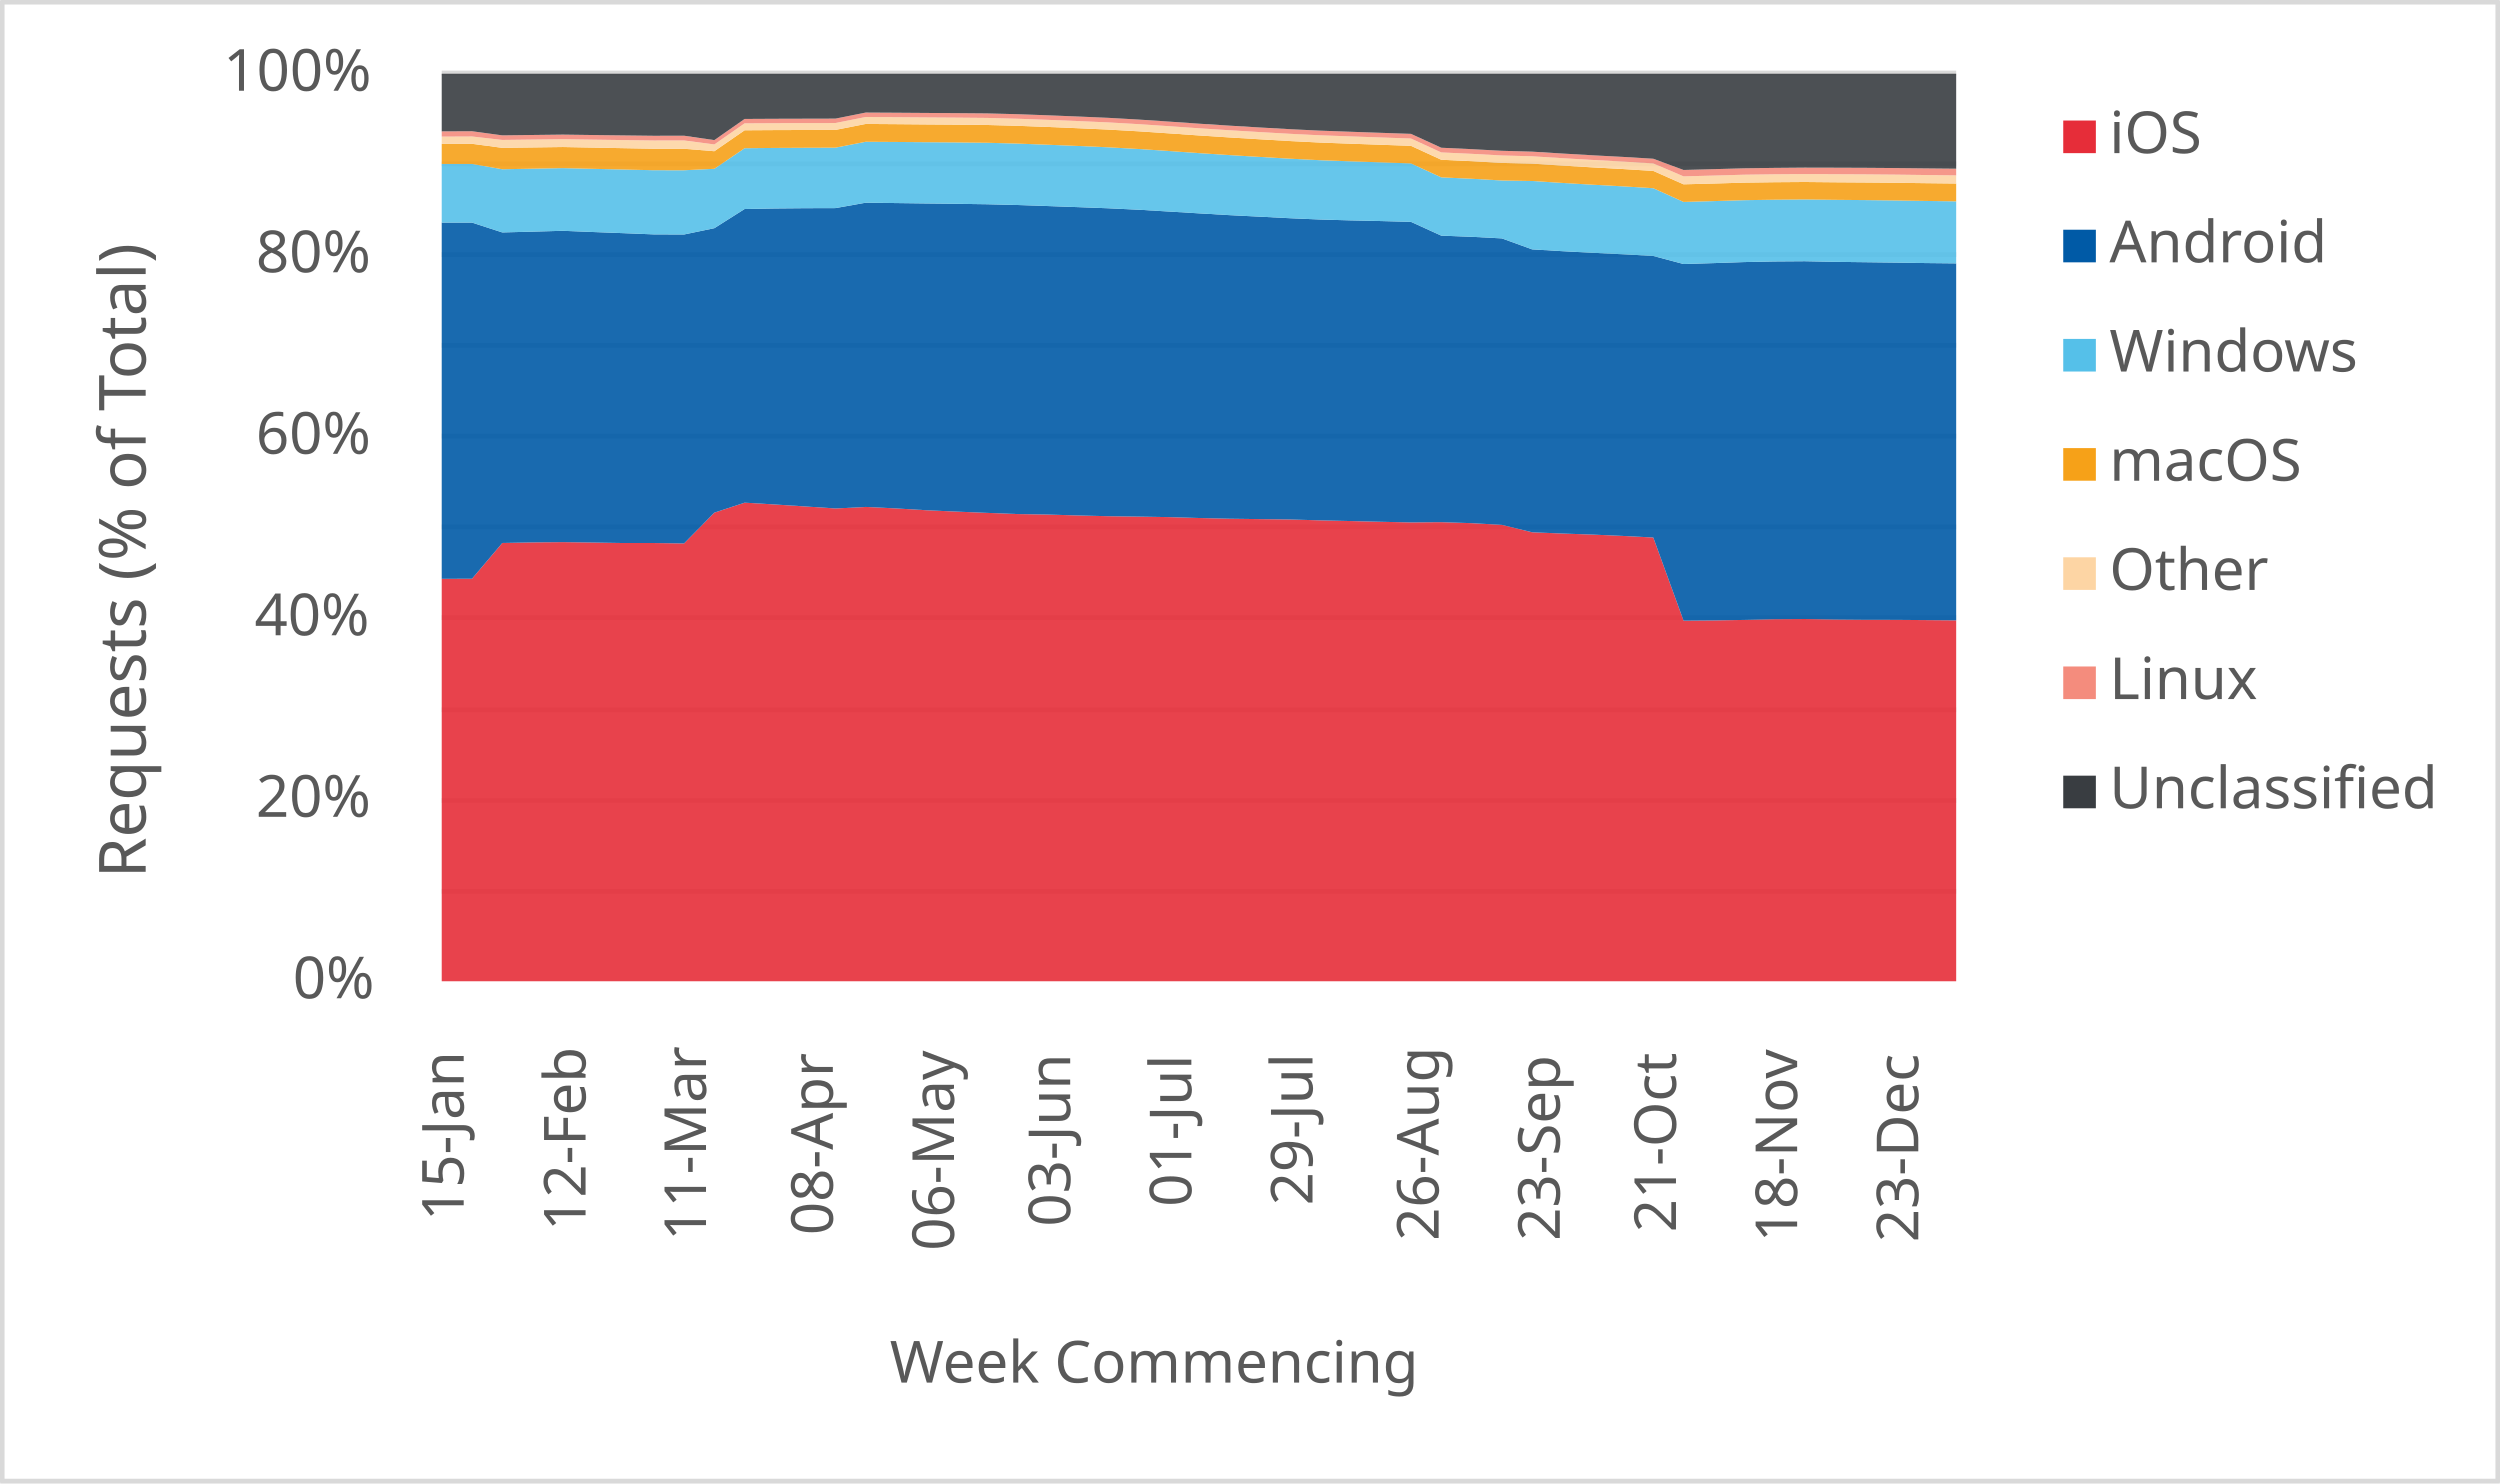
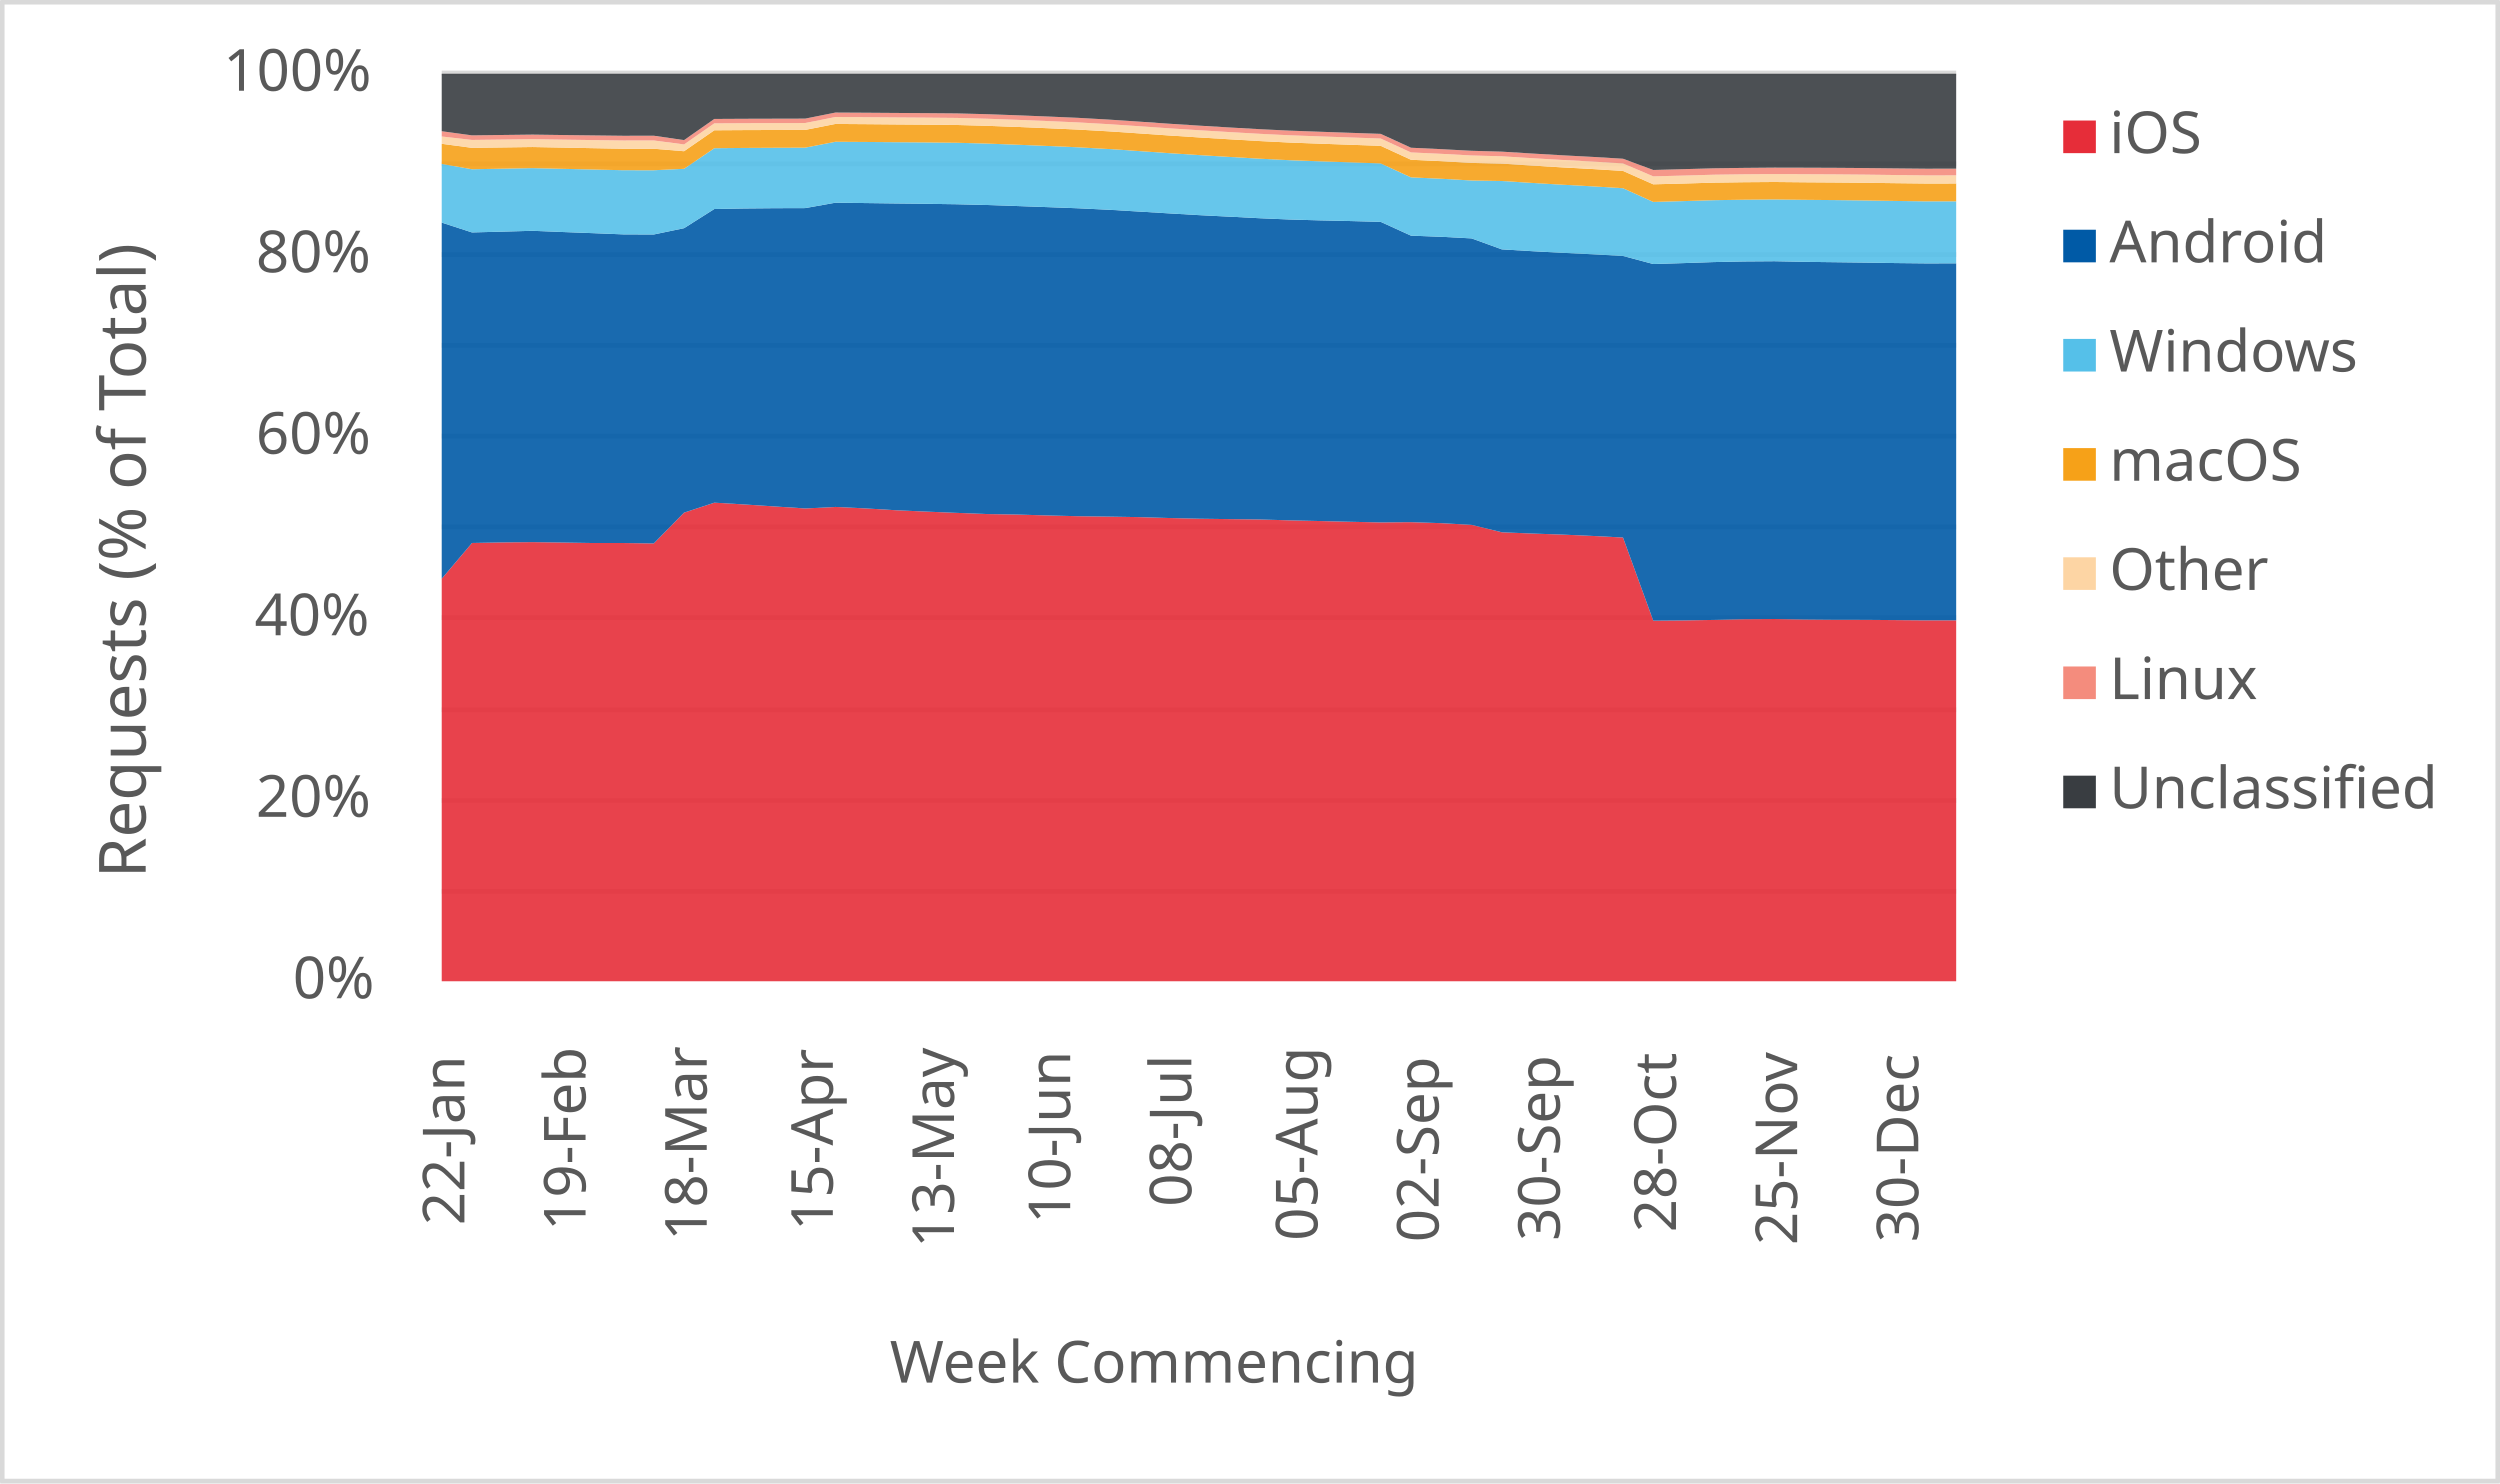
<svg xmlns="http://www.w3.org/2000/svg" width="1763" height="1046" xml:space="preserve" overflow="hidden">
  <defs>
    <clipPath id="clip0">
      <rect x="2917" y="346" width="1763" height="1046" />
    </clipPath>
  </defs>
  <g clip-path="url(#clip0)" transform="translate(-2917 -346)">
    <rect x="2918" y="347" width="1760" height="1043" fill="#FFFFFF" />
    <g>
      <path d="    M3228.5 974.532 4296.5 974.532    M3228.5 910.53 4296.5 910.53    M3228.5 846.528 4296.5 846.528    M3228.5 781.526 4296.5 781.526    M3228.5 717.524 4296.5 717.524    M3228.5 653.522 4296.5 653.522    M3228.5 589.52 4296.5 589.52    M3228.5 525.517 4296.5 525.517    M3228.5 461.515 4296.5 461.515    M3228.5 397.5 4296.5 397.5" stroke="#D9D9D9" stroke-width="3.438" stroke-linejoin="round" stroke-miterlimit="10" fill="none" />
    </g>
    <g>
      <path d="M 1038.5 4296.5 1038.5" stroke="#D9D9D9" stroke-width="3.438" stroke-linejoin="round" stroke-miterlimit="10" fill="none" fill-rule="evenodd" />
    </g>
    <g>
-       <text fill="#595959" font-family="Verdana,sans-serif" font-weight="400" font-size="41" transform="matrix(6.12323e-17 -1 1 6.12323e-17 3244 1207)">15-Jan</text>
+       <text fill="#595959" font-family="Verdana,sans-serif" font-weight="400" font-size="41" transform="matrix(6.12323e-17 -1 1 6.12323e-17 3244.5 1210)">22-Jan</text>
    </g>
    <g>
-       <text fill="#595959" font-family="Verdana,sans-serif" font-weight="400" font-size="41" transform="matrix(6.12323e-17 -1 1 6.12323e-17 3329.94 1214)">12-Feb</text>
+       <text fill="#595959" font-family="Verdana,sans-serif" font-weight="400" font-size="41" transform="matrix(6.12323e-17 -1 1 6.12323e-17 3329.94 1214)">19-Feb</text>
    </g>
    <g>
-       <text fill="#595959" font-family="Verdana,sans-serif" font-weight="400" font-size="41" transform="matrix(6.12323e-17 -1 1 6.12323e-17 3414.88 1221)">11-Mar</text>
+       <text fill="#595959" font-family="Verdana,sans-serif" font-weight="400" font-size="41" transform="matrix(6.12323e-17 -1 1 6.12323e-17 3415.38 1221)">18-Mar</text>
    </g>
    <g>
-       <text fill="#595959" font-family="Verdana,sans-serif" font-weight="400" font-size="41" transform="matrix(6.12323e-17 -1 1 6.12323e-17 3504.32 1217)">08-Apr</text>
+       <text fill="#595959" font-family="Verdana,sans-serif" font-weight="400" font-size="41" transform="matrix(6.12323e-17 -1 1 6.12323e-17 3504.32 1214)">15-Apr</text>
    </g>
    <g>
-       <text fill="#595959" font-family="Verdana,sans-serif" font-weight="400" font-size="41" transform="matrix(6.12323e-17 -1 1 6.12323e-17 3589.76 1228)">06-May</text>
+       <text fill="#595959" font-family="Verdana,sans-serif" font-weight="400" font-size="41" transform="matrix(6.12323e-17 -1 1 6.12323e-17 3589.76 1226)">13-May</text>
    </g>
    <g>
-       <text fill="#595959" font-family="Verdana,sans-serif" font-weight="400" font-size="41" transform="matrix(6.12323e-17 -1 1 6.12323e-17 3671.7 1211)">03-Jun</text>
+       <text fill="#595959" font-family="Verdana,sans-serif" font-weight="400" font-size="41" transform="matrix(6.12323e-17 -1 1 6.12323e-17 3671.7 1209)">10-Jun</text>
    </g>
    <g>
-       <text fill="#595959" font-family="Verdana,sans-serif" font-weight="400" font-size="41" transform="matrix(6.12323e-17 -1 1 6.12323e-17 3757.14 1197)">01-Jul</text>
+       <text fill="#595959" font-family="Verdana,sans-serif" font-weight="400" font-size="41" transform="matrix(6.12323e-17 -1 1 6.12323e-17 3757.14 1197)">08-Jul</text>
    </g>
    <g>
-       <text fill="#595959" font-family="Verdana,sans-serif" font-weight="400" font-size="41" transform="matrix(6.12323e-17 -1 1 6.12323e-17 3842.58 1196)">29-Jul</text>
+       <text fill="#595959" font-family="Verdana,sans-serif" font-weight="400" font-size="41" transform="matrix(6.12323e-17 -1 1 6.12323e-17 3846.08 1221)">05-Aug</text>
    </g>
    <g>
-       <text fill="#595959" font-family="Verdana,sans-serif" font-weight="400" font-size="41" transform="matrix(6.12323e-17 -1 1 6.12323e-17 3931.52 1221)">26-Aug</text>
+       <text fill="#595959" font-family="Verdana,sans-serif" font-weight="400" font-size="41" transform="matrix(6.12323e-17 -1 1 6.12323e-17 3931.52 1222)">02-Sep</text>
    </g>
    <g>
-       <text fill="#595959" font-family="Verdana,sans-serif" font-weight="400" font-size="41" transform="matrix(6.12323e-17 -1 1 6.12323e-17 4016.96 1221)">23-Sep</text>
+       <text fill="#595959" font-family="Verdana,sans-serif" font-weight="400" font-size="41" transform="matrix(6.12323e-17 -1 1 6.12323e-17 4016.96 1221)">30-Sep</text>
    </g>
    <g>
-       <text fill="#595959" font-family="Verdana,sans-serif" font-weight="400" font-size="41" transform="matrix(6.12323e-17 -1 1 6.12323e-17 4098.9 1215)">21-Oct</text>
+       <text fill="#595959" font-family="Verdana,sans-serif" font-weight="400" font-size="41" transform="matrix(6.12323e-17 -1 1 6.12323e-17 4098.9 1215)">28-Oct</text>
    </g>
    <g>
-       <text fill="#595959" font-family="Verdana,sans-serif" font-weight="400" font-size="41" transform="matrix(6.12323e-17 -1 1 6.12323e-17 4184.34 1222)">18-Nov</text>
+       <text fill="#595959" font-family="Verdana,sans-serif" font-weight="400" font-size="41" transform="matrix(6.12323e-17 -1 1 6.12323e-17 4184.34 1224)">25-Nov</text>
    </g>
    <g>
-       <text fill="#595959" font-family="Verdana,sans-serif" font-weight="400" font-size="41" transform="matrix(6.12323e-17 -1 1 6.12323e-17 4269.78 1222)">23-Dec</text>
+       <text fill="#595959" font-family="Verdana,sans-serif" font-weight="400" font-size="41" transform="matrix(6.12323e-17 -1 1 6.12323e-17 4269.78 1222)">30-Dec</text>
    </g>
    <g>
      <text fill="#595959" font-family="Verdana,sans-serif" font-weight="400" font-size="41" transform="matrix(1 0 0 1 3123.5 1050)">0%</text>
    </g>
    <g>
      <text fill="#595959" font-family="Verdana,sans-serif" font-weight="400" font-size="41" transform="matrix(1 0 0 1 3097.5 922)">20%</text>
    </g>
    <g>
      <text fill="#595959" font-family="Verdana,sans-serif" font-weight="400" font-size="41" transform="matrix(1 0 0 1 3096.5 794)">40%</text>
    </g>
    <g>
      <text fill="#595959" font-family="Verdana,sans-serif" font-weight="400" font-size="41" transform="matrix(1 0 0 1 3097.5 666)">60%</text>
    </g>
    <g>
      <text fill="#595959" font-family="Verdana,sans-serif" font-weight="400" font-size="41" transform="matrix(1 0 0 1 3097.5 538)">80%</text>
    </g>
    <g>
      <text fill="#595959" font-family="Verdana,sans-serif" font-weight="400" font-size="41" transform="matrix(1 0 0 1 3074.5 410)">100%</text>
    </g>
    <g>
      <text fill="#595959" font-family="Verdana,sans-serif" font-weight="400" font-size="41" transform="matrix(1 0 0 1 3544.5 1321)">Week Commencing</text>
    </g>
    <g>
      <text fill="#595959" font-family="Verdana,sans-serif" font-weight="400" font-size="46" transform="matrix(6.12323e-17 -1 1 6.12323e-17 3019.73 965.25)">Requests (% of Total)</text>
    </g>
    <rect x="2918.5" y="347.5" width="1760" height="1043" stroke="#D9D9D9" stroke-width="3.438" stroke-linejoin="round" stroke-miterlimit="10" fill="none" />
    <g>
-       <path d="M3228.5 1038 3249.86 1038 3271.22 1038 3292.58 1038 3313.94 1038 3335.3 1038 3356.66 1038 3378.02 1038 3399.38 1038 3420.74 1038 3442.1 1038 3463.46 1038 3484.82 1038 3506.18 1038 3527.54 1038 3548.9 1038 3570.26 1038 3591.62 1038 3612.98 1038 3634.34 1038 3655.7 1038 3677.06 1038 3698.42 1038 3719.78 1038 3741.14 1038 3762.5 1038 3783.86 1038 3805.22 1038 3826.58 1038 3847.94 1038 3869.3 1038 3890.66 1038 3912.02 1038 3933.38 1038 3954.74 1038 3976.1 1038 3997.46 1038 4018.82 1038 4040.18 1038 4061.54 1038 4082.9 1038 4104.26 1038 4125.62 1038 4146.98 1038 4168.34 1038 4189.7 1038 4211.06 1038 4232.42 1038 4253.78 1038 4275.14 1038 4296.5 1038 4296.5 783.484 4275.14 783.292 4253.78 783.11 4232.42 783.087 4211.06 782.9 4189.7 782.528 4168.34 782.675 4146.98 783.168 4125.62 783.528 4104.26 783.717 4082.9 725.058 4061.54 723.964 4040.18 722.996 4018.82 722.25 3997.46 721.367 3976.1 716.135 3954.74 714.932 3933.38 714.226 3912.02 714.411 3890.66 713.959 3869.3 713.439 3847.94 712.953 3826.58 712.324 3805.22 712.075 3783.86 711.789 3762.5 711.293 3741.14 710.662 3719.78 710.307 3698.42 710.023 3677.06 709.501 3655.7 708.853 3634.34 708.511 3612.98 707.677 3591.62 706.787 3570.26 705.825 3548.9 704.543 3527.54 703.499 3506.18 704.569 3484.82 703.161 3463.46 701.758 3442.1 700.487 3420.74 707.525 3399.38 729.24 3378.02 728.934 3356.66 728.947 3335.3 728.59 3313.94 728.306 3292.58 728.498 3271.22 728.908 3249.86 754.118 3228.5 754.176 3228.5 1038Z" fill="#e62d39" opacity="0.9" />
+       <path d="M3228.5 1038 3249.86 1038 3271.22 1038 3292.58 1038 3313.94 1038 3335.3 1038 3356.66 1038 3378.02 1038 3399.38 1038 3420.74 1038 3442.1 1038 3463.46 1038 3484.82 1038 3506.18 1038 3527.54 1038 3548.9 1038 3570.26 1038 3591.62 1038 3612.98 1038 3634.34 1038 3655.7 1038 3677.06 1038 3698.42 1038 3719.78 1038 3741.14 1038 3762.5 1038 3783.86 1038 3805.22 1038 3826.58 1038 3847.94 1038 3869.3 1038 3890.66 1038 3912.02 1038 3933.38 1038 3954.74 1038 3976.1 1038 3997.46 1038 4018.82 1038 4040.18 1038 4061.54 1038 4082.9 1038 4104.26 1038 4125.62 1038 4146.98 1038 4168.34 1038 4189.7 1038 4211.06 1038 4232.42 1038 4253.78 1038 4275.14 1038 4296.5 1038 4296.5 783.449 4275.14 783.484 4253.78 783.292 4232.42 783.11 4211.06 783.087 4189.7 782.9 4168.34 782.528 4146.98 782.675 4125.62 783.168 4104.26 783.528 4082.9 783.717 4061.54 725.058 4040.18 723.964 4018.82 722.996 3997.46 722.25 3976.1 721.367 3954.74 716.135 3933.38 714.932 3912.02 714.226 3890.66 714.411 3869.3 713.959 3847.94 713.439 3826.58 712.953 3805.22 712.324 3783.86 712.075 3762.5 711.789 3741.14 711.293 3719.78 710.662 3698.42 710.307 3677.06 710.023 3655.7 709.501 3634.34 708.853 3612.98 708.511 3591.62 707.677 3570.26 706.787 3548.9 705.825 3527.54 704.543 3506.18 703.499 3484.82 704.569 3463.46 703.161 3442.1 701.758 3420.74 700.487 3399.38 707.525 3378.02 729.24 3356.66 728.934 3335.3 728.947 3313.94 728.59 3292.58 728.306 3271.22 728.498 3249.86 728.908 3228.5 754.118 3228.5 1038Z" fill="#e62d39" opacity="0.9" />
    </g>
    <g>
-       <path d="M3228.5 754.176 3249.86 754.118 3271.22 728.908 3292.58 728.498 3313.94 728.306 3335.3 728.59 3356.66 728.947 3378.02 728.934 3399.38 729.24 3420.74 707.525 3442.1 700.487 3463.46 701.758 3484.82 703.161 3506.18 704.569 3527.54 703.499 3548.9 704.543 3570.26 705.825 3591.62 706.787 3612.98 707.677 3634.34 708.511 3655.7 708.853 3677.06 709.501 3698.42 710.023 3719.78 710.307 3741.14 710.662 3762.5 711.293 3783.86 711.789 3805.22 712.075 3826.58 712.324 3847.94 712.953 3869.3 713.439 3890.66 713.959 3912.02 714.411 3933.38 714.226 3954.74 714.932 3976.1 716.135 3997.46 721.367 4018.82 722.25 4040.18 722.996 4061.54 723.964 4082.9 725.058 4104.26 783.717 4125.62 783.528 4146.98 783.168 4168.34 782.675 4189.7 782.528 4211.06 782.9 4232.42 783.087 4253.78 783.11 4275.14 783.292 4296.5 783.484 4296.5 531.741 4275.14 531.508 4253.78 531.187 4232.42 530.91 4211.06 530.646 4189.7 530.212 4168.34 530.375 4146.98 530.816 4125.62 531.539 4104.26 532.19 4082.9 526.51 4061.54 525.317 4040.18 524.28 4018.82 523.129 3997.46 521.858 3976.1 514.112 3954.74 512.994 3933.38 512.168 3912.02 502.455 3890.66 501.88 3869.3 501.405 3847.94 500.8 3826.58 499.885 3805.22 498.786 3783.86 497.707 3762.5 496.457 3741.14 495.162 3719.78 493.893 3698.42 492.869 3677.06 492.065 3655.7 491.295 3634.34 490.575 3612.98 490.033 3591.62 489.723 3570.26 489.482 3548.9 489.196 3527.54 488.939 3506.18 492.751 3484.82 492.816 3463.46 493.016 3442.1 493.393 3420.74 506.915 3399.38 511.365 3378.02 511.285 3356.66 510.428 3335.3 509.62 3313.94 508.761 3292.58 509.353 3271.22 509.91 3249.86 502.983 3228.5 503.001 3228.5 754.176Z" fill="#005aa6" opacity="0.9" />
+       <path d="M3228.5 754.118 3249.86 728.908 3271.22 728.498 3292.58 728.306 3313.94 728.59 3335.3 728.947 3356.66 728.934 3378.02 729.24 3399.38 707.525 3420.74 700.487 3442.1 701.758 3463.46 703.161 3484.82 704.569 3506.18 703.499 3527.54 704.543 3548.9 705.825 3570.26 706.787 3591.62 707.677 3612.98 708.511 3634.34 708.853 3655.7 709.501 3677.06 710.023 3698.42 710.307 3719.78 710.662 3741.14 711.293 3762.5 711.789 3783.86 712.075 3805.22 712.324 3826.58 712.953 3847.94 713.439 3869.3 713.959 3890.66 714.411 3912.02 714.226 3933.38 714.932 3954.74 716.135 3976.1 721.367 3997.46 722.25 4018.82 722.996 4040.18 723.964 4061.54 725.058 4082.9 783.717 4104.26 783.528 4125.62 783.168 4146.98 782.675 4168.34 782.528 4189.7 782.9 4211.06 783.087 4232.42 783.11 4253.78 783.292 4275.14 783.484 4296.5 783.449 4296.5 531.706 4275.14 531.741 4253.78 531.508 4232.42 531.187 4211.06 530.91 4189.7 530.646 4168.34 530.212 4146.98 530.375 4125.62 530.816 4104.26 531.539 4082.9 532.19 4061.54 526.51 4040.18 525.317 4018.82 524.28 3997.46 523.129 3976.1 521.858 3954.74 514.112 3933.38 512.994 3912.02 512.168 3890.66 502.455 3869.3 501.88 3847.94 501.405 3826.58 500.8 3805.22 499.885 3783.86 498.786 3762.5 497.707 3741.14 496.457 3719.78 495.162 3698.42 493.893 3677.06 492.869 3655.7 492.065 3634.34 491.295 3612.98 490.575 3591.62 490.033 3570.26 489.723 3548.9 489.482 3527.54 489.196 3506.18 488.939 3484.82 492.751 3463.46 492.816 3442.1 493.016 3420.74 493.393 3399.38 506.915 3378.02 511.365 3356.66 511.285 3335.3 510.428 3313.94 509.62 3292.58 508.761 3271.22 509.353 3249.86 509.91 3228.5 502.983 3228.5 754.118Z" fill="#005aa6" opacity="0.9" />
    </g>
    <g>
-       <path d="M3228.5 503.001 3249.86 502.983 3271.22 509.91 3292.58 509.353 3313.94 508.761 3335.3 509.62 3356.66 510.428 3378.02 511.285 3399.38 511.365 3420.74 506.915 3442.1 493.393 3463.46 493.016 3484.82 492.816 3506.18 492.751 3527.54 488.939 3548.9 489.196 3570.26 489.482 3591.62 489.723 3612.98 490.033 3634.34 490.575 3655.7 491.295 3677.06 492.065 3698.42 492.869 3719.78 493.893 3741.14 495.162 3762.5 496.457 3783.86 497.707 3805.22 498.786 3826.58 499.885 3847.94 500.8 3869.3 501.405 3890.66 501.88 3912.02 502.455 3933.38 512.168 3954.74 512.994 3976.1 514.112 3997.46 521.858 4018.82 523.129 4040.18 524.28 4061.54 525.317 4082.9 526.51 4104.26 532.19 4125.62 531.539 4146.98 530.816 4168.34 530.375 4189.7 530.212 4211.06 530.646 4232.42 530.91 4253.78 531.187 4275.14 531.508 4296.5 531.741 4296.5 487.989 4275.14 487.703 4253.78 487.369 4232.42 487.107 4211.06 486.91 4189.7 486.647 4168.34 486.825 4146.98 487.173 4125.62 487.813 4104.26 488.401 4082.9 478.746 4061.54 477.422 4040.18 476.26 4018.82 475.006 3997.46 473.641 3976.1 473.284 3954.74 472.059 3933.38 471.077 3912.02 461.241 3890.66 460.484 3869.3 459.766 3847.94 458.978 3826.58 457.909 3805.22 456.655 3783.86 455.362 3762.5 453.984 3741.14 452.505 3719.78 451.075 3698.42 449.874 3677.06 448.933 3655.7 448.056 3634.34 447.253 3612.98 446.676 3591.62 446.446 3570.26 446.281 3548.9 446.105 3527.54 445.964 3506.18 450.122 3484.82 450.198 3463.46 450.316 3442.1 450.535 3420.74 465.04 3399.38 466.061 3378.02 466.04 3356.66 465.546 3335.3 465.06 3313.94 464.562 3292.58 464.956 3271.22 465.352 3249.86 461.616 3228.5 461.616 3228.5 503.001Z" fill="#55c0e9" opacity="0.9" />
+       <path d="M3228.5 502.983 3249.86 509.91 3271.22 509.353 3292.58 508.761 3313.94 509.62 3335.3 510.428 3356.66 511.285 3378.02 511.365 3399.38 506.915 3420.74 493.393 3442.1 493.016 3463.46 492.816 3484.82 492.751 3506.18 488.939 3527.54 489.196 3548.9 489.482 3570.26 489.723 3591.62 490.033 3612.98 490.575 3634.34 491.295 3655.7 492.065 3677.06 492.869 3698.42 493.893 3719.78 495.162 3741.14 496.457 3762.5 497.707 3783.86 498.786 3805.22 499.885 3826.58 500.8 3847.94 501.405 3869.3 501.88 3890.66 502.455 3912.02 512.168 3933.38 512.994 3954.74 514.112 3976.1 521.858 3997.46 523.129 4018.82 524.28 4040.18 525.317 4061.54 526.51 4082.9 532.19 4104.26 531.539 4125.62 530.816 4146.98 530.375 4168.34 530.212 4189.7 530.646 4211.06 530.91 4232.42 531.187 4253.78 531.508 4275.14 531.741 4296.5 531.706 4296.5 487.964 4275.14 487.989 4253.78 487.703 4232.42 487.369 4211.06 487.107 4189.7 486.91 4168.34 486.647 4146.98 486.825 4125.62 487.173 4104.26 487.813 4082.9 488.401 4061.54 478.746 4040.18 477.422 4018.82 476.26 3997.46 475.006 3976.1 473.641 3954.74 473.284 3933.38 472.059 3912.02 471.077 3890.66 461.241 3869.3 460.484 3847.94 459.766 3826.58 458.978 3805.22 457.909 3783.86 456.655 3762.5 455.362 3741.14 453.984 3719.78 452.505 3698.42 451.075 3677.06 449.874 3655.7 448.933 3634.34 448.056 3612.98 447.253 3591.62 446.676 3570.26 446.446 3548.9 446.281 3527.54 446.105 3506.18 445.964 3484.82 450.122 3463.46 450.198 3442.1 450.316 3420.74 450.535 3399.38 465.04 3378.02 466.061 3356.66 466.04 3335.3 465.546 3313.94 465.06 3292.58 464.562 3271.22 464.956 3249.86 465.352 3228.5 461.616 3228.5 502.983Z" fill="#55c0e9" opacity="0.9" />
    </g>
    <g>
-       <path d="M3228.5 461.616 3249.86 461.616 3271.22 465.352 3292.58 464.956 3313.94 464.562 3335.3 465.06 3356.66 465.546 3378.02 466.04 3399.38 466.061 3420.74 465.04 3442.1 450.535 3463.46 450.316 3484.82 450.198 3506.18 450.122 3527.54 445.964 3548.9 446.105 3570.26 446.281 3591.62 446.446 3612.98 446.676 3634.34 447.253 3655.7 448.056 3677.06 448.933 3698.42 449.874 3719.78 451.075 3741.14 452.505 3762.5 453.984 3783.86 455.362 3805.22 456.655 3826.58 457.909 3847.94 458.978 3869.3 459.766 3890.66 460.484 3912.02 461.241 3933.38 471.077 3954.74 472.059 3976.1 473.284 3997.46 473.641 4018.82 475.006 4040.18 476.26 4061.54 477.422 4082.9 478.746 4104.26 488.401 4125.62 487.813 4146.98 487.173 4168.34 486.825 4189.7 486.647 4211.06 486.91 4232.42 487.107 4253.78 487.369 4275.14 487.703 4296.5 487.989 4296.5 475.422 4275.14 475.173 4253.78 474.894 4232.42 474.698 4211.06 474.551 4189.7 474.34 4168.34 474.497 4146.98 474.803 4125.62 475.426 4104.26 475.984 4082.9 466.536 4061.54 465.203 4040.18 464.04 4018.82 462.779 3997.46 461.408 3976.1 460.884 3954.74 459.655 3933.38 458.656 3912.02 448.841 3890.66 448.081 3869.3 447.325 3847.94 446.531 3826.58 445.46 3805.22 444.212 3783.86 442.91 3762.5 441.522 3741.14 440.029 3719.78 438.591 3698.42 437.369 3677.06 436.411 3655.7 435.524 3634.34 434.712 3612.98 434.131 3591.62 433.914 3570.26 433.751 3548.9 433.559 3527.54 433.401 3506.18 437.613 3484.82 437.667 3463.46 437.737 3442.1 437.874 3420.74 452.637 3399.38 450.906 3378.02 450.885 3356.66 450.487 3335.3 450.087 3313.94 449.68 3292.58 449.972 3271.22 450.26 3249.86 447.404 3228.5 447.398 3228.5 461.616Z" fill="#f6a118" opacity="0.9" />
+       <path d="M3228.5 461.616 3249.86 465.352 3271.22 464.956 3292.58 464.562 3313.94 465.06 3335.3 465.546 3356.66 466.04 3378.02 466.061 3399.38 465.04 3420.74 450.535 3442.1 450.316 3463.46 450.198 3484.82 450.122 3506.18 445.964 3527.54 446.105 3548.9 446.281 3570.26 446.446 3591.62 446.676 3612.98 447.253 3634.34 448.056 3655.7 448.933 3677.06 449.874 3698.42 451.075 3719.78 452.505 3741.14 453.984 3762.5 455.362 3783.86 456.655 3805.22 457.909 3826.58 458.978 3847.94 459.766 3869.3 460.484 3890.66 461.241 3912.02 471.077 3933.38 472.059 3954.74 473.284 3976.1 473.641 3997.46 475.006 4018.82 476.26 4040.18 477.422 4061.54 478.746 4082.9 488.401 4104.26 487.813 4125.62 487.173 4146.98 486.825 4168.34 486.647 4189.7 486.91 4211.06 487.107 4232.42 487.369 4253.78 487.703 4275.14 487.989 4296.5 487.964 4296.5 475.398 4275.14 475.422 4253.78 475.173 4232.42 474.894 4211.06 474.698 4189.7 474.551 4168.34 474.34 4146.98 474.497 4125.62 474.803 4104.26 475.426 4082.9 475.984 4061.54 466.536 4040.18 465.203 4018.82 464.04 3997.46 462.779 3976.1 461.408 3954.74 460.884 3933.38 459.655 3912.02 458.656 3890.66 448.841 3869.3 448.081 3847.94 447.325 3826.58 446.531 3805.22 445.46 3783.86 444.212 3762.5 442.91 3741.14 441.522 3719.78 440.029 3698.42 438.591 3677.06 437.369 3655.7 436.411 3634.34 435.524 3612.98 434.712 3591.62 434.131 3570.26 433.914 3548.9 433.751 3527.54 433.559 3506.18 433.401 3484.82 437.613 3463.46 437.667 3442.1 437.737 3420.74 437.874 3399.38 452.637 3378.02 450.906 3356.66 450.885 3335.3 450.487 3313.94 450.087 3292.58 449.68 3271.22 449.972 3249.86 450.26 3228.5 447.404 3228.5 461.616Z" fill="#f6a118" opacity="0.9" />
    </g>
    <g>
-       <path d="M3228.5 447.398 3249.86 447.404 3271.22 450.26 3292.58 449.972 3313.94 449.68 3335.3 450.087 3356.66 450.487 3378.02 450.885 3399.38 450.906 3420.74 452.637 3442.1 437.874 3463.46 437.737 3484.82 437.667 3506.18 437.613 3527.54 433.401 3548.9 433.559 3570.26 433.751 3591.62 433.914 3612.98 434.131 3634.34 434.712 3655.7 435.524 3677.06 436.411 3698.42 437.369 3719.78 438.591 3741.14 440.029 3762.5 441.522 3783.86 442.91 3805.22 444.212 3826.58 445.46 3847.94 446.531 3869.3 447.325 3890.66 448.081 3912.02 448.841 3933.38 458.656 3954.74 459.655 3976.1 460.884 3997.46 461.408 4018.82 462.779 4040.18 464.04 4061.54 465.203 4082.9 466.536 4104.26 475.984 4125.62 475.426 4146.98 474.803 4168.34 474.497 4189.7 474.34 4211.06 474.551 4232.42 474.698 4253.78 474.894 4275.14 475.173 4296.5 475.422 4296.5 469.682 4275.14 469.431 4253.78 469.153 4232.42 468.957 4211.06 468.847 4189.7 468.735 4168.34 468.908 4146.98 469.208 4125.62 469.811 4104.26 470.383 4082.9 461.244 4061.54 459.947 4040.18 458.808 4018.82 457.559 3997.46 456.218 3976.1 455.643 3954.74 454.48 3933.38 453.491 3912.02 443.696 3890.66 442.947 3869.3 442.19 3847.94 441.41 3826.58 440.359 3805.22 439.135 3783.86 437.841 3762.5 436.459 3741.14 434.973 3719.78 433.542 3698.42 432.32 3677.06 431.378 3655.7 430.512 3634.34 429.725 3612.98 429.161 3591.62 428.961 3570.26 428.811 3548.9 428.642 3527.54 428.504 3506.18 432.754 3484.82 432.806 3463.46 432.868 3442.1 432.988 3420.74 447.861 3399.38 445.05 3378.02 445.084 3356.66 444.782 3335.3 444.476 3313.94 444.146 3292.58 444.412 3271.22 444.684 3249.86 442.251 3228.5 442.35 3228.5 447.398Z" fill="#fdd5a4" opacity="0.9" />
+       <path d="M3228.5 447.404 3249.86 450.26 3271.22 449.972 3292.58 449.68 3313.94 450.087 3335.3 450.487 3356.66 450.885 3378.02 450.906 3399.38 452.637 3420.74 437.874 3442.1 437.737 3463.46 437.667 3484.82 437.613 3506.18 433.401 3527.54 433.559 3548.9 433.751 3570.26 433.914 3591.62 434.131 3612.98 434.712 3634.34 435.524 3655.7 436.411 3677.06 437.369 3698.42 438.591 3719.78 440.029 3741.14 441.522 3762.5 442.91 3783.86 444.212 3805.22 445.46 3826.58 446.531 3847.94 447.325 3869.3 448.081 3890.66 448.841 3912.02 458.656 3933.38 459.655 3954.74 460.884 3976.1 461.408 3997.46 462.779 4018.82 464.04 4040.18 465.203 4061.54 466.536 4082.9 475.984 4104.26 475.426 4125.62 474.803 4146.98 474.497 4168.34 474.34 4189.7 474.551 4211.06 474.698 4232.42 474.894 4253.78 475.173 4275.14 475.422 4296.5 475.398 4296.5 469.66 4275.14 469.682 4253.78 469.431 4232.42 469.153 4211.06 468.957 4189.7 468.847 4168.34 468.735 4146.98 468.908 4125.62 469.208 4104.26 469.811 4082.9 470.383 4061.54 461.244 4040.18 459.947 4018.82 458.808 3997.46 457.559 3976.1 456.218 3954.74 455.643 3933.38 454.48 3912.02 453.491 3890.66 443.696 3869.3 442.947 3847.94 442.19 3826.58 441.41 3805.22 440.359 3783.86 439.135 3762.5 437.841 3741.14 436.459 3719.78 434.973 3698.42 433.542 3677.06 432.32 3655.7 431.378 3634.34 430.512 3612.98 429.725 3591.62 429.161 3570.26 428.961 3548.9 428.811 3527.54 428.642 3506.18 428.504 3484.82 432.754 3463.46 432.806 3442.1 432.868 3420.74 432.988 3399.38 447.861 3378.02 445.05 3356.66 445.084 3335.3 444.782 3313.94 444.476 3292.58 444.146 3271.22 444.412 3249.86 444.684 3228.5 442.251 3228.5 447.404Z" fill="#fdd5a4" opacity="0.9" />
    </g>
    <g>
-       <path d="M3228.5 442.35 3249.86 442.251 3271.22 444.684 3292.58 444.412 3313.94 444.146 3335.3 444.476 3356.66 444.782 3378.02 445.084 3399.38 445.05 3420.74 447.861 3442.1 432.988 3463.46 432.868 3484.82 432.806 3506.18 432.754 3527.54 428.504 3548.9 428.642 3570.26 428.811 3591.62 428.961 3612.98 429.161 3634.34 429.725 3655.7 430.512 3677.06 431.378 3698.42 432.32 3719.78 433.542 3741.14 434.973 3762.5 436.459 3783.86 437.841 3805.22 439.135 3826.58 440.359 3847.94 441.41 3869.3 442.19 3890.66 442.947 3912.02 443.696 3933.38 453.491 3954.74 454.48 3976.1 455.643 3997.46 456.218 4018.82 457.559 4040.18 458.808 4061.54 459.947 4082.9 461.244 4104.26 470.383 4125.62 469.811 4146.98 469.208 4168.34 468.908 4189.7 468.735 4211.06 468.847 4232.42 468.957 4253.78 469.153 4275.14 469.431 4296.5 469.682 4296.5 464.971 4275.14 464.757 4253.78 464.513 4232.42 464.346 4211.06 464.264 4189.7 464.212 4168.34 464.396 4146.98 464.695 4125.62 465.291 4104.26 465.869 4082.9 457.943 4061.54 456.65 4040.18 455.517 4018.82 454.274 3997.46 452.942 3976.1 452.339 3954.74 451.191 3933.38 450.181 3912.02 440.399 3890.66 439.663 3869.3 438.91 3847.94 438.137 3826.58 437.099 3805.22 435.888 3783.86 434.597 3762.5 433.222 3741.14 431.735 3719.78 430.308 3698.42 429.092 3677.06 428.16 3655.7 427.302 3634.34 426.527 3612.98 425.972 3591.62 425.787 3570.26 425.651 3548.9 425.495 3527.54 425.372 3506.18 429.648 3484.82 429.7 3463.46 429.763 3442.1 429.881 3420.74 444.821 3399.38 441.703 3378.02 441.754 3356.66 441.492 3335.3 441.225 3313.94 440.93 3292.58 441.19 3271.22 441.461 3249.86 438.542 3228.5 438.643 3228.5 442.35Z" fill="#f48c7d" opacity="0.9" />
+       <path d="M3228.5 442.251 3249.86 444.684 3271.22 444.412 3292.58 444.146 3313.94 444.476 3335.3 444.782 3356.66 445.084 3378.02 445.05 3399.38 447.861 3420.74 432.988 3442.1 432.868 3463.46 432.806 3484.82 432.754 3506.18 428.504 3527.54 428.642 3548.9 428.811 3570.26 428.961 3591.62 429.161 3612.98 429.725 3634.34 430.512 3655.7 431.378 3677.06 432.32 3698.42 433.542 3719.78 434.973 3741.14 436.459 3762.5 437.841 3783.86 439.135 3805.22 440.359 3826.58 441.41 3847.94 442.19 3869.3 442.947 3890.66 443.696 3912.02 453.491 3933.38 454.48 3954.74 455.643 3976.1 456.218 3997.46 457.559 4018.82 458.808 4040.18 459.947 4061.54 461.244 4082.9 470.383 4104.26 469.811 4125.62 469.208 4146.98 468.908 4168.34 468.735 4189.7 468.847 4211.06 468.957 4232.42 469.153 4253.78 469.431 4275.14 469.682 4296.5 469.66 4296.5 464.95 4275.14 464.971 4253.78 464.757 4232.42 464.513 4211.06 464.346 4189.7 464.264 4168.34 464.212 4146.98 464.396 4125.62 464.695 4104.26 465.291 4082.9 465.869 4061.54 457.943 4040.18 456.65 4018.82 455.517 3997.46 454.274 3976.1 452.942 3954.74 452.339 3933.38 451.191 3912.02 450.181 3890.66 440.399 3869.3 439.663 3847.94 438.91 3826.58 438.137 3805.22 437.099 3783.86 435.888 3762.5 434.597 3741.14 433.222 3719.78 431.735 3698.42 430.308 3677.06 429.092 3655.7 428.16 3634.34 427.302 3612.98 426.527 3591.62 425.972 3570.26 425.787 3548.9 425.651 3527.54 425.495 3506.18 425.372 3484.82 429.648 3463.46 429.7 3442.1 429.763 3420.74 429.881 3399.38 444.821 3378.02 441.703 3356.66 441.754 3335.3 441.492 3313.94 441.225 3292.58 440.93 3271.22 441.19 3249.86 441.461 3228.5 438.542 3228.5 442.251Z" fill="#f48c7d" opacity="0.9" />
    </g>
    <g>
-       <path d="M3228.5 438.643 3249.86 438.542 3271.22 441.461 3292.58 441.19 3313.94 440.93 3335.3 441.225 3356.66 441.492 3378.02 441.754 3399.38 441.703 3420.74 444.821 3442.1 429.881 3463.46 429.763 3484.82 429.7 3506.18 429.648 3527.54 425.372 3548.9 425.495 3570.26 425.651 3591.62 425.787 3612.98 425.972 3634.34 426.527 3655.7 427.302 3677.06 428.16 3698.42 429.092 3719.78 430.308 3741.14 431.735 3762.5 433.222 3783.86 434.597 3805.22 435.888 3826.58 437.099 3847.94 438.137 3869.3 438.91 3890.66 439.663 3912.02 440.399 3933.38 450.181 3954.74 451.191 3976.1 452.339 3997.46 452.942 4018.82 454.274 4040.18 455.517 4061.54 456.65 4082.9 457.943 4104.26 465.869 4125.62 465.291 4146.98 464.695 4168.34 464.396 4189.7 464.212 4211.06 464.264 4232.42 464.346 4253.78 464.513 4275.14 464.757 4296.5 464.971 4296.5 398 4275.14 398 4253.78 398 4232.42 398 4211.06 398 4189.7 398 4168.34 398 4146.98 398 4125.62 398 4104.26 398 4082.9 398 4061.54 398 4040.18 398 4018.82 398 3997.46 398 3976.1 398 3954.74 398 3933.38 398 3912.02 398 3890.66 398 3869.3 398 3847.94 398 3826.58 398 3805.22 398 3783.86 398 3762.5 398 3741.14 398 3719.78 398 3698.42 398 3677.06 398 3655.7 398 3634.34 398 3612.98 398 3591.62 398 3570.26 398 3548.9 398 3527.54 398 3506.18 398 3484.82 398 3463.46 398 3442.1 398 3420.74 398 3399.38 398 3378.02 398 3356.66 398 3335.3 398 3313.94 398 3292.58 398 3271.22 398 3249.86 398 3228.5 398 3228.5 438.643Z" fill="#393d41" opacity="0.9" />
+       <path d="M3228.5 438.542 3249.86 441.461 3271.22 441.19 3292.58 440.93 3313.94 441.225 3335.3 441.492 3356.66 441.754 3378.02 441.703 3399.38 444.821 3420.74 429.881 3442.1 429.763 3463.46 429.7 3484.82 429.648 3506.18 425.372 3527.54 425.495 3548.9 425.651 3570.26 425.787 3591.62 425.972 3612.98 426.527 3634.34 427.302 3655.7 428.16 3677.06 429.092 3698.42 430.308 3719.78 431.735 3741.14 433.222 3762.5 434.597 3783.86 435.888 3805.22 437.099 3826.58 438.137 3847.94 438.91 3869.3 439.663 3890.66 440.399 3912.02 450.181 3933.38 451.191 3954.74 452.339 3976.1 452.942 3997.46 454.274 4018.82 455.517 4040.18 456.65 4061.54 457.943 4082.9 465.869 4104.26 465.291 4125.62 464.695 4146.98 464.396 4168.34 464.212 4189.7 464.264 4211.06 464.346 4232.42 464.513 4253.78 464.757 4275.14 464.971 4296.5 464.95 4296.5 398 4275.14 398 4253.78 398 4232.42 398 4211.06 398 4189.7 398 4168.34 398 4146.98 398 4125.62 398 4104.26 398 4082.9 398 4061.54 398 4040.18 398 4018.82 398 3997.46 398 3976.1 398 3954.74 398 3933.38 398 3912.02 398 3890.66 398 3869.3 398 3847.94 398 3826.58 398 3805.22 398 3783.86 398 3762.5 398 3741.14 398 3719.78 398 3698.42 398 3677.06 398 3655.7 398 3634.34 398 3612.98 398 3591.62 398 3570.26 398 3548.9 398 3527.54 398 3506.18 398 3484.82 398 3463.46 398 3442.1 398 3420.74 398 3399.38 398 3378.02 398 3356.66 398 3335.3 398 3313.94 398 3292.58 398 3271.22 398 3249.86 398 3228.5 398 3228.5 438.542Z" fill="#393d41" opacity="0.9" />
    </g>
    <g>
      <rect x="4372" y="431" width="23" height="23" fill="#e62d39" />
    </g>
    <g>
      <text fill="#595959" font-family="Verdana,sans-serif" font-weight="400" font-size="41" transform="matrix(1 0 0 1 4404.56 454)">iOS</text>
    </g>
    <g>
      <rect x="4372" y="508" width="23" height="23" fill="#005aa6" />
    </g>
    <g>
      <text fill="#595959" font-family="Verdana,sans-serif" font-weight="400" font-size="41" transform="matrix(1 0 0 1 4404.56 531)">Android</text>
    </g>
    <g>
      <rect x="4372" y="585" width="23" height="23" fill="#55c0e9" />
    </g>
    <g>
      <text fill="#595959" font-family="Verdana,sans-serif" font-weight="400" font-size="41" transform="matrix(1 0 0 1 4404.56 608)">Windows</text>
    </g>
    <g>
      <rect x="4372" y="662" width="23" height="23" fill="#f6a118" />
    </g>
    <g>
      <text fill="#595959" font-family="Verdana,sans-serif" font-weight="400" font-size="41" transform="matrix(1 0 0 1 4404.56 685)">macOS</text>
    </g>
    <g>
      <rect x="4372" y="739" width="23" height="23" fill="#fdd5a4" />
    </g>
    <g>
      <text fill="#595959" font-family="Verdana,sans-serif" font-weight="400" font-size="41" transform="matrix(1 0 0 1 4404.56 762)">Other</text>
    </g>
    <g>
      <rect x="4372" y="816" width="23" height="23" fill="#f48c7d" />
    </g>
    <g>
      <text fill="#595959" font-family="Verdana,sans-serif" font-weight="400" font-size="41" transform="matrix(1 0 0 1 4404.56 839)">Linux</text>
    </g>
    <g>
      <rect x="4372" y="893" width="23" height="23" fill="#393d41" />
    </g>
    <g>
      <text fill="#595959" font-family="Verdana,sans-serif" font-weight="400" font-size="41" transform="matrix(1 0 0 1 4404.56 916)">Unclassified</text>
    </g>
  </g>
</svg>
